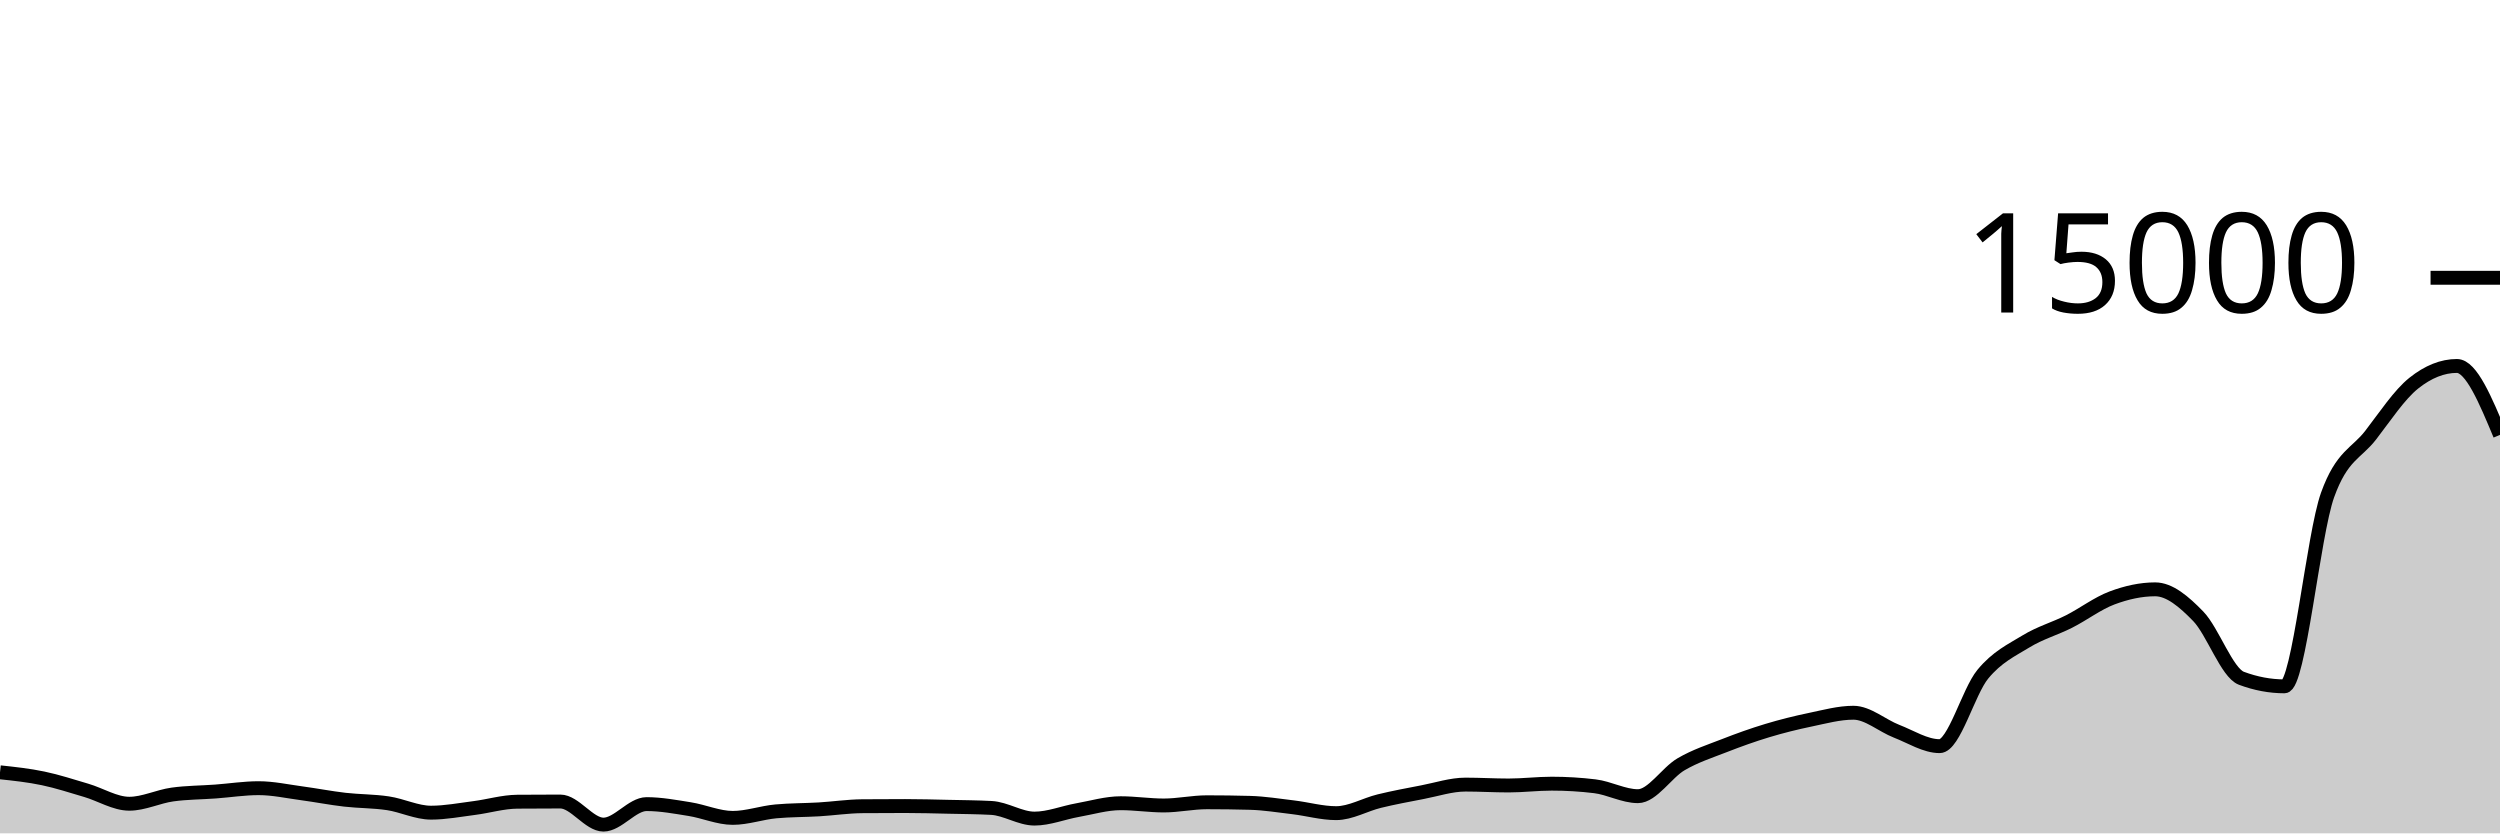
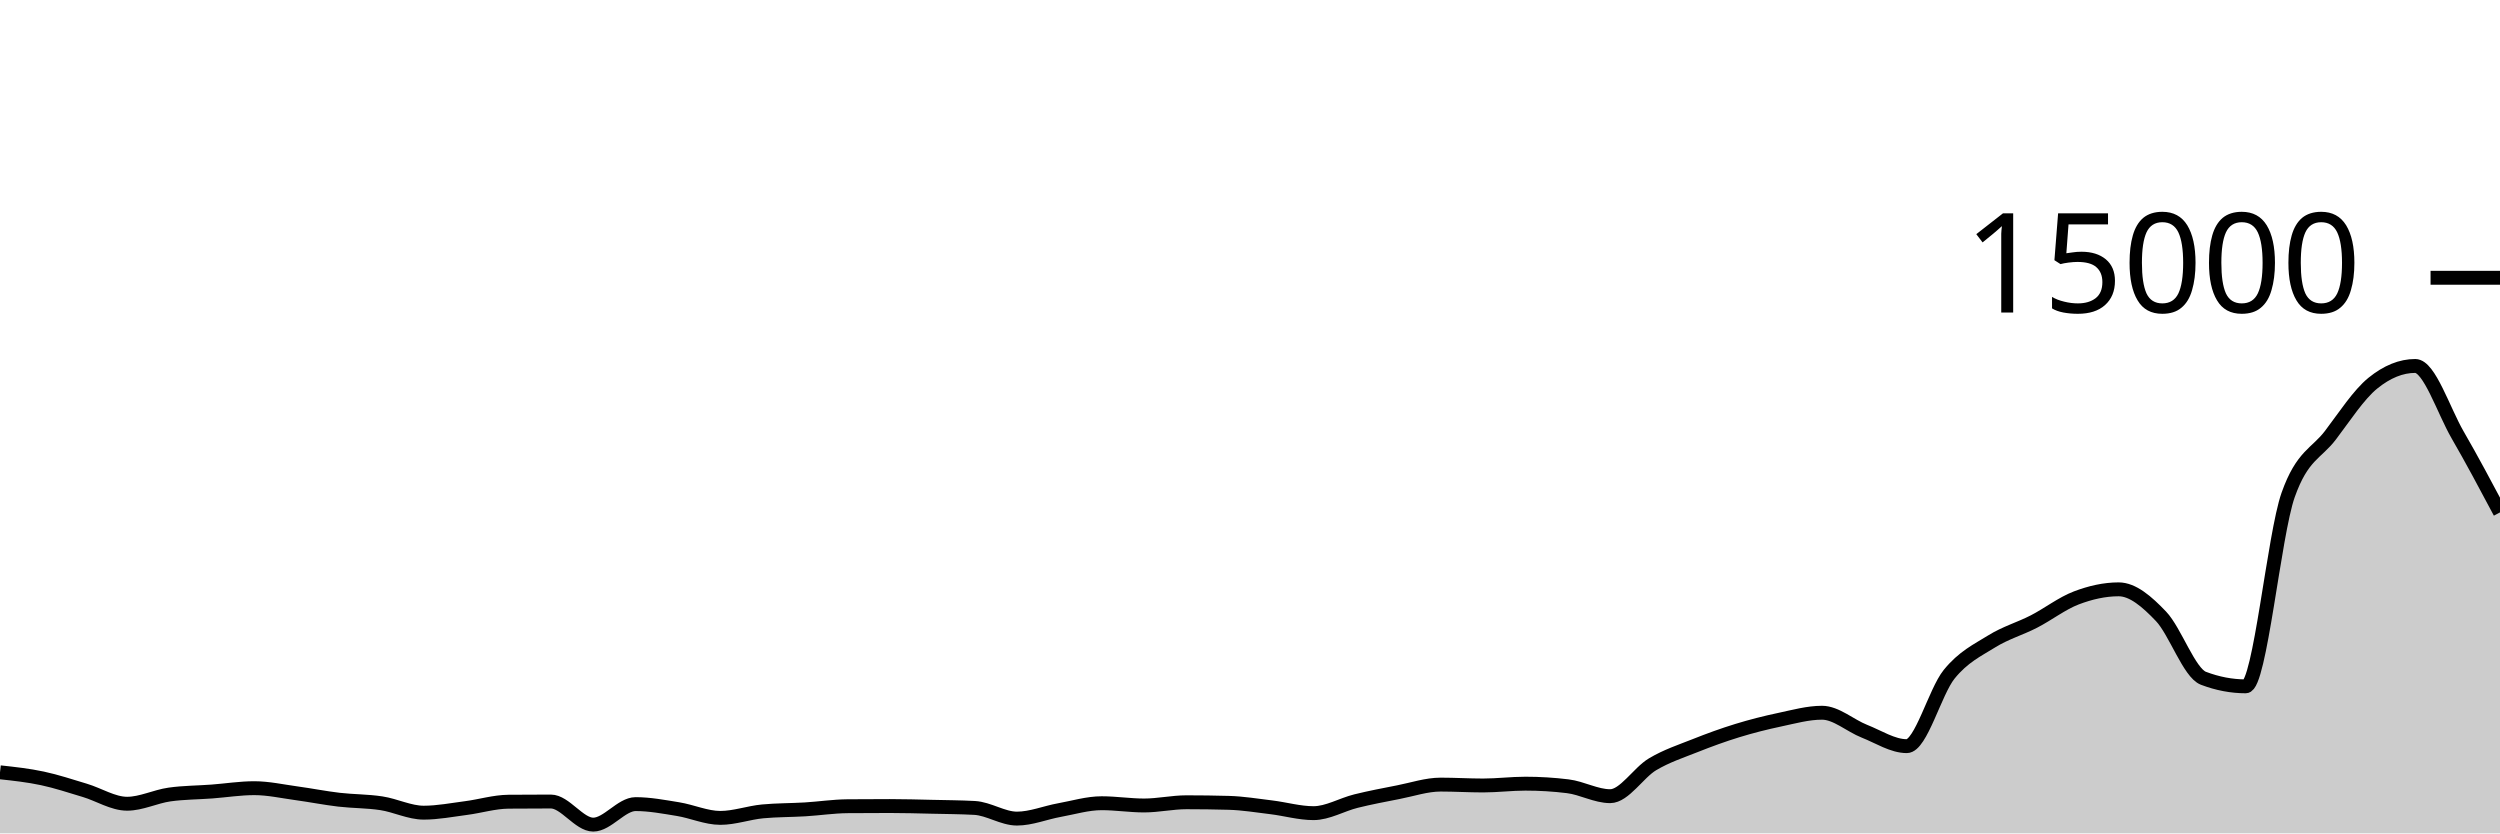
<svg xmlns="http://www.w3.org/2000/svg" viewBox="0 0 180 60">
  <g transform="translate(0,20)">
-     <path class="area" fill="rgba(0, 0, 0, 0.2)" d="M0,35.605C1.034,35.716,2.069,35.826,3.103,36.043C4.138,36.259,5.172,36.6,6.207,36.904C7.241,37.208,8.276,37.869,9.31,37.869C10.345,37.869,11.379,37.349,12.414,37.205C13.448,37.061,14.483,37.065,15.517,36.989C16.552,36.913,17.586,36.749,18.621,36.749C19.655,36.749,20.69,36.979,21.724,37.117C22.759,37.256,23.793,37.459,24.828,37.579C25.862,37.698,26.897,37.679,27.931,37.835C28.966,37.99,30,38.512,31.034,38.512C32.069,38.512,33.103,38.31,34.138,38.179C35.172,38.047,36.207,37.732,37.241,37.723C38.276,37.714,39.31,37.709,40.345,37.709C41.379,37.709,42.414,39.373,43.448,39.373C44.483,39.373,45.517,37.896,46.552,37.896C47.586,37.896,48.621,38.091,49.655,38.256C50.69,38.421,51.724,38.888,52.759,38.888C53.793,38.888,54.828,38.515,55.862,38.419C56.897,38.323,57.931,38.336,58.966,38.275C60,38.213,61.034,38.057,62.069,38.048C63.103,38.039,64.138,38.035,65.172,38.035C66.207,38.035,67.241,38.065,68.276,38.088C69.31,38.111,70.345,38.116,71.379,38.171C72.414,38.226,73.448,38.939,74.483,38.939C75.517,38.939,76.552,38.512,77.586,38.328C78.621,38.144,79.655,37.832,80.69,37.832C81.724,37.832,82.759,37.995,83.793,37.995C84.828,37.995,85.862,37.763,86.897,37.763C87.931,37.763,88.966,37.777,90,37.805C91.034,37.834,92.069,38.002,93.103,38.125C94.138,38.249,95.172,38.547,96.207,38.547C97.241,38.547,98.276,37.932,99.31,37.68C100.345,37.428,101.379,37.236,102.414,37.037C103.448,36.839,104.483,36.491,105.517,36.491C106.552,36.491,107.586,36.555,108.621,36.555C109.655,36.555,110.69,36.424,111.724,36.424C112.759,36.424,113.793,36.486,114.828,36.611C115.862,36.735,116.897,37.325,117.931,37.325C118.966,37.325,120,35.635,121.034,35.029C122.069,34.424,123.103,34.095,124.138,33.691C125.172,33.286,126.207,32.915,127.241,32.603C128.276,32.291,129.31,32.033,130.345,31.819C131.379,31.604,132.414,31.317,133.448,31.317C134.483,31.317,135.517,32.247,136.552,32.648C137.586,33.049,138.621,33.723,139.655,33.723C140.69,33.723,141.724,29.803,142.759,28.547C143.793,27.291,144.828,26.819,145.862,26.187C146.897,25.554,147.931,25.275,148.966,24.752C150,24.229,151.034,23.437,152.069,23.051C153.103,22.664,154.138,22.432,155.172,22.432C156.207,22.432,157.241,23.309,158.276,24.376C159.31,25.443,160.345,28.447,161.379,28.835C162.414,29.222,163.448,29.416,164.483,29.416C165.517,29.416,166.552,18.51,167.586,15.637C168.621,12.764,169.655,12.67,170.69,11.328C171.724,9.986,172.759,8.412,173.793,7.587C174.828,6.762,175.862,6.349,176.897,6.349C177.931,6.349,178.966,8.831,180,11.312L180,40C178.966,40,177.931,40,176.897,40C175.862,40,174.828,40,173.793,40C172.759,40,171.724,40,170.69,40C169.655,40,168.621,40,167.586,40C166.552,40,165.517,40,164.483,40C163.448,40,162.414,40,161.379,40C160.345,40,159.31,40,158.276,40C157.241,40,156.207,40,155.172,40C154.138,40,153.103,40,152.069,40C151.034,40,150,40,148.966,40C147.931,40,146.897,40,145.862,40C144.828,40,143.793,40,142.759,40C141.724,40,140.69,40,139.655,40C138.621,40,137.586,40,136.552,40C135.517,40,134.483,40,133.448,40C132.414,40,131.379,40,130.345,40C129.31,40,128.276,40,127.241,40C126.207,40,125.172,40,124.138,40C123.103,40,122.069,40,121.034,40C120,40,118.966,40,117.931,40C116.897,40,115.862,40,114.828,40C113.793,40,112.759,40,111.724,40C110.69,40,109.655,40,108.621,40C107.586,40,106.552,40,105.517,40C104.483,40,103.448,40,102.414,40C101.379,40,100.345,40,99.31,40C98.276,40,97.241,40,96.207,40C95.172,40,94.138,40,93.103,40C92.069,40,91.034,40,90,40C88.966,40,87.931,40,86.897,40C85.862,40,84.828,40,83.793,40C82.759,40,81.724,40,80.69,40C79.655,40,78.621,40,77.586,40C76.552,40,75.517,40,74.483,40C73.448,40,72.414,40,71.379,40C70.345,40,69.31,40,68.276,40C67.241,40,66.207,40,65.172,40C64.138,40,63.103,40,62.069,40C61.034,40,60,40,58.966,40C57.931,40,56.897,40,55.862,40C54.828,40,53.793,40,52.759,40C51.724,40,50.69,40,49.655,40C48.621,40,47.586,40,46.552,40C45.517,40,44.483,40,43.448,40C42.414,40,41.379,40,40.345,40C39.31,40,38.276,40,37.241,40C36.207,40,35.172,40,34.138,40C33.103,40,32.069,40,31.034,40C30,40,28.966,40,27.931,40C26.897,40,25.862,40,24.828,40C23.793,40,22.759,40,21.724,40C20.69,40,19.655,40,18.621,40C17.586,40,16.552,40,15.517,40C14.483,40,13.448,40,12.414,40C11.379,40,10.345,40,9.31,40C8.276,40,7.241,40,6.207,40C5.172,40,4.138,40,3.103,40C2.069,40,1.034,40,0,40Z" />
-     <path class="line" stroke="black" fill="none" d="M0,35.605C1.034,35.716,2.069,35.826,3.103,36.043C4.138,36.259,5.172,36.6,6.207,36.904C7.241,37.208,8.276,37.869,9.31,37.869C10.345,37.869,11.379,37.349,12.414,37.205C13.448,37.061,14.483,37.065,15.517,36.989C16.552,36.913,17.586,36.749,18.621,36.749C19.655,36.749,20.69,36.979,21.724,37.117C22.759,37.256,23.793,37.459,24.828,37.579C25.862,37.698,26.897,37.679,27.931,37.835C28.966,37.99,30,38.512,31.034,38.512C32.069,38.512,33.103,38.31,34.138,38.179C35.172,38.047,36.207,37.732,37.241,37.723C38.276,37.714,39.31,37.709,40.345,37.709C41.379,37.709,42.414,39.373,43.448,39.373C44.483,39.373,45.517,37.896,46.552,37.896C47.586,37.896,48.621,38.091,49.655,38.256C50.69,38.421,51.724,38.888,52.759,38.888C53.793,38.888,54.828,38.515,55.862,38.419C56.897,38.323,57.931,38.336,58.966,38.275C60,38.213,61.034,38.057,62.069,38.048C63.103,38.039,64.138,38.035,65.172,38.035C66.207,38.035,67.241,38.065,68.276,38.088C69.31,38.111,70.345,38.116,71.379,38.171C72.414,38.226,73.448,38.939,74.483,38.939C75.517,38.939,76.552,38.512,77.586,38.328C78.621,38.144,79.655,37.832,80.69,37.832C81.724,37.832,82.759,37.995,83.793,37.995C84.828,37.995,85.862,37.763,86.897,37.763C87.931,37.763,88.966,37.777,90,37.805C91.034,37.834,92.069,38.002,93.103,38.125C94.138,38.249,95.172,38.547,96.207,38.547C97.241,38.547,98.276,37.932,99.31,37.68C100.345,37.428,101.379,37.236,102.414,37.037C103.448,36.839,104.483,36.491,105.517,36.491C106.552,36.491,107.586,36.555,108.621,36.555C109.655,36.555,110.69,36.424,111.724,36.424C112.759,36.424,113.793,36.486,114.828,36.611C115.862,36.735,116.897,37.325,117.931,37.325C118.966,37.325,120,35.635,121.034,35.029C122.069,34.424,123.103,34.095,124.138,33.691C125.172,33.286,126.207,32.915,127.241,32.603C128.276,32.291,129.31,32.033,130.345,31.819C131.379,31.604,132.414,31.317,133.448,31.317C134.483,31.317,135.517,32.247,136.552,32.648C137.586,33.049,138.621,33.723,139.655,33.723C140.69,33.723,141.724,29.803,142.759,28.547C143.793,27.291,144.828,26.819,145.862,26.187C146.897,25.554,147.931,25.275,148.966,24.752C150,24.229,151.034,23.437,152.069,23.051C153.103,22.664,154.138,22.432,155.172,22.432C156.207,22.432,157.241,23.309,158.276,24.376C159.31,25.443,160.345,28.447,161.379,28.835C162.414,29.222,163.448,29.416,164.483,29.416C165.517,29.416,166.552,18.51,167.586,15.637C168.621,12.764,169.655,12.67,170.69,11.328C171.724,9.986,172.759,8.412,173.793,7.587C174.828,6.762,175.862,6.349,176.897,6.349C177.931,6.349,178.966,8.831,180,11.312" />
+     <path class="area" fill="rgba(0, 0, 0, 0.2)" d="M0,35.605C1.017,35.716,2.034,35.826,3.051,36.043C4.068,36.259,5.085,36.6,6.102,36.904C7.119,37.208,8.136,37.869,9.153,37.869C10.169,37.869,11.186,37.349,12.203,37.205C13.22,37.061,14.237,37.065,15.254,36.989C16.271,36.913,17.288,36.749,18.305,36.749C19.322,36.749,20.339,36.979,21.356,37.117C22.373,37.256,23.39,37.459,24.407,37.579C25.424,37.698,26.441,37.679,27.458,37.835C28.475,37.99,29.492,38.512,30.508,38.512C31.525,38.512,32.542,38.31,33.559,38.179C34.576,38.047,35.593,37.732,36.61,37.723C37.627,37.714,38.644,37.709,39.661,37.709C40.678,37.709,41.695,39.373,42.712,39.373C43.729,39.373,44.746,37.896,45.763,37.896C46.78,37.896,47.797,38.091,48.814,38.256C49.831,38.421,50.847,38.888,51.864,38.888C52.881,38.888,53.898,38.515,54.915,38.419C55.932,38.323,56.949,38.336,57.966,38.275C58.983,38.213,60,38.057,61.017,38.048C62.034,38.039,63.051,38.035,64.068,38.035C65.085,38.035,66.102,38.065,67.119,38.088C68.136,38.111,69.153,38.116,70.169,38.171C71.186,38.226,72.203,38.939,73.22,38.939C74.237,38.939,75.254,38.512,76.271,38.328C77.288,38.144,78.305,37.832,79.322,37.832C80.339,37.832,81.356,37.995,82.373,37.995C83.39,37.995,84.407,37.763,85.424,37.763C86.441,37.763,87.458,37.777,88.475,37.805C89.492,37.834,90.508,38.002,91.525,38.125C92.542,38.249,93.559,38.547,94.576,38.547C95.593,38.547,96.61,37.932,97.627,37.68C98.644,37.428,99.661,37.236,100.678,37.037C101.695,36.839,102.712,36.491,103.729,36.491C104.746,36.491,105.763,36.555,106.78,36.555C107.797,36.555,108.814,36.424,109.831,36.424C110.847,36.424,111.864,36.486,112.881,36.611C113.898,36.735,114.915,37.325,115.932,37.325C116.949,37.325,117.966,35.635,118.983,35.029C120,34.424,121.017,34.095,122.034,33.691C123.051,33.286,124.068,32.915,125.085,32.603C126.102,32.291,127.119,32.033,128.136,31.819C129.153,31.604,130.169,31.317,131.186,31.317C132.203,31.317,133.22,32.247,134.237,32.648C135.254,33.049,136.271,33.723,137.288,33.723C138.305,33.723,139.322,29.803,140.339,28.547C141.356,27.291,142.373,26.819,143.39,26.187C144.407,25.554,145.424,25.275,146.441,24.752C147.458,24.229,148.475,23.437,149.492,23.051C150.508,22.664,151.525,22.432,152.542,22.432C153.559,22.432,154.576,23.309,155.593,24.376C156.61,25.443,157.627,28.447,158.644,28.835C159.661,29.222,160.678,29.416,161.695,29.416C162.712,29.416,163.729,18.51,164.746,15.637C165.763,12.764,166.78,12.67,167.797,11.328C168.814,9.986,169.831,8.412,170.847,7.587C171.864,6.762,172.881,6.349,173.898,6.349C174.915,6.349,175.932,9.555,176.949,11.312C177.966,13.069,178.983,14.981,180,16.893L180,40C178.983,40,177.966,40,176.949,40C175.932,40,174.915,40,173.898,40C172.881,40,171.864,40,170.847,40C169.831,40,168.814,40,167.797,40C166.78,40,165.763,40,164.746,40C163.729,40,162.712,40,161.695,40C160.678,40,159.661,40,158.644,40C157.627,40,156.61,40,155.593,40C154.576,40,153.559,40,152.542,40C151.525,40,150.508,40,149.492,40C148.475,40,147.458,40,146.441,40C145.424,40,144.407,40,143.39,40C142.373,40,141.356,40,140.339,40C139.322,40,138.305,40,137.288,40C136.271,40,135.254,40,134.237,40C133.22,40,132.203,40,131.186,40C130.169,40,129.153,40,128.136,40C127.119,40,126.102,40,125.085,40C124.068,40,123.051,40,122.034,40C121.017,40,120,40,118.983,40C117.966,40,116.949,40,115.932,40C114.915,40,113.898,40,112.881,40C111.864,40,110.847,40,109.831,40C108.814,40,107.797,40,106.78,40C105.763,40,104.746,40,103.729,40C102.712,40,101.695,40,100.678,40C99.661,40,98.644,40,97.627,40C96.61,40,95.593,40,94.576,40C93.559,40,92.542,40,91.525,40C90.508,40,89.492,40,88.475,40C87.458,40,86.441,40,85.424,40C84.407,40,83.39,40,82.373,40C81.356,40,80.339,40,79.322,40C78.305,40,77.288,40,76.271,40C75.254,40,74.237,40,73.22,40C72.203,40,71.186,40,70.169,40C69.153,40,68.136,40,67.119,40C66.102,40,65.085,40,64.068,40C63.051,40,62.034,40,61.017,40C60,40,58.983,40,57.966,40C56.949,40,55.932,40,54.915,40C53.898,40,52.881,40,51.864,40C50.847,40,49.831,40,48.814,40C47.797,40,46.78,40,45.763,40C44.746,40,43.729,40,42.712,40C41.695,40,40.678,40,39.661,40C38.644,40,37.627,40,36.61,40C35.593,40,34.576,40,33.559,40C32.542,40,31.525,40,30.508,40C29.492,40,28.475,40,27.458,40C26.441,40,25.424,40,24.407,40C23.39,40,22.373,40,21.356,40C20.339,40,19.322,40,18.305,40C17.288,40,16.271,40,15.254,40C14.237,40,13.22,40,12.203,40C11.186,40,10.169,40,9.153,40C8.136,40,7.119,40,6.102,40C5.085,40,4.068,40,3.051,40C2.034,40,1.017,40,0,40Z" />
+     <path class="line" stroke="black" fill="none" d="M0,35.605C1.017,35.716,2.034,35.826,3.051,36.043C4.068,36.259,5.085,36.6,6.102,36.904C7.119,37.208,8.136,37.869,9.153,37.869C10.169,37.869,11.186,37.349,12.203,37.205C13.22,37.061,14.237,37.065,15.254,36.989C16.271,36.913,17.288,36.749,18.305,36.749C19.322,36.749,20.339,36.979,21.356,37.117C22.373,37.256,23.39,37.459,24.407,37.579C25.424,37.698,26.441,37.679,27.458,37.835C28.475,37.99,29.492,38.512,30.508,38.512C31.525,38.512,32.542,38.31,33.559,38.179C34.576,38.047,35.593,37.732,36.61,37.723C37.627,37.714,38.644,37.709,39.661,37.709C40.678,37.709,41.695,39.373,42.712,39.373C43.729,39.373,44.746,37.896,45.763,37.896C46.78,37.896,47.797,38.091,48.814,38.256C49.831,38.421,50.847,38.888,51.864,38.888C52.881,38.888,53.898,38.515,54.915,38.419C55.932,38.323,56.949,38.336,57.966,38.275C58.983,38.213,60,38.057,61.017,38.048C62.034,38.039,63.051,38.035,64.068,38.035C65.085,38.035,66.102,38.065,67.119,38.088C68.136,38.111,69.153,38.116,70.169,38.171C71.186,38.226,72.203,38.939,73.22,38.939C74.237,38.939,75.254,38.512,76.271,38.328C77.288,38.144,78.305,37.832,79.322,37.832C80.339,37.832,81.356,37.995,82.373,37.995C83.39,37.995,84.407,37.763,85.424,37.763C86.441,37.763,87.458,37.777,88.475,37.805C89.492,37.834,90.508,38.002,91.525,38.125C92.542,38.249,93.559,38.547,94.576,38.547C95.593,38.547,96.61,37.932,97.627,37.68C98.644,37.428,99.661,37.236,100.678,37.037C101.695,36.839,102.712,36.491,103.729,36.491C104.746,36.491,105.763,36.555,106.78,36.555C107.797,36.555,108.814,36.424,109.831,36.424C110.847,36.424,111.864,36.486,112.881,36.611C113.898,36.735,114.915,37.325,115.932,37.325C116.949,37.325,117.966,35.635,118.983,35.029C120,34.424,121.017,34.095,122.034,33.691C123.051,33.286,124.068,32.915,125.085,32.603C126.102,32.291,127.119,32.033,128.136,31.819C129.153,31.604,130.169,31.317,131.186,31.317C132.203,31.317,133.22,32.247,134.237,32.648C135.254,33.049,136.271,33.723,137.288,33.723C138.305,33.723,139.322,29.803,140.339,28.547C141.356,27.291,142.373,26.819,143.39,26.187C144.407,25.554,145.424,25.275,146.441,24.752C147.458,24.229,148.475,23.437,149.492,23.051C150.508,22.664,151.525,22.432,152.542,22.432C153.559,22.432,154.576,23.309,155.593,24.376C156.61,25.443,157.627,28.447,158.644,28.835C159.661,29.222,160.678,29.416,161.695,29.416C162.712,29.416,163.729,18.51,164.746,15.637C165.763,12.764,166.78,12.67,167.797,11.328C168.814,9.986,169.831,8.412,170.847,7.587C171.864,6.762,172.881,6.349,173.898,6.349C174.915,6.349,175.932,9.555,176.949,11.312C177.966,13.069,178.983,14.981,180,16.893" />
    <path class="axis-ceiling" stroke-width="1" stroke="black" fill="none" d="M175,0L180,0" />
    <text class="axis-ceiling-label" font-family="sans-serif" text-anchor="end" font-size="10px" x="170" y="2.5">15000</text>
  </g>
</svg>
